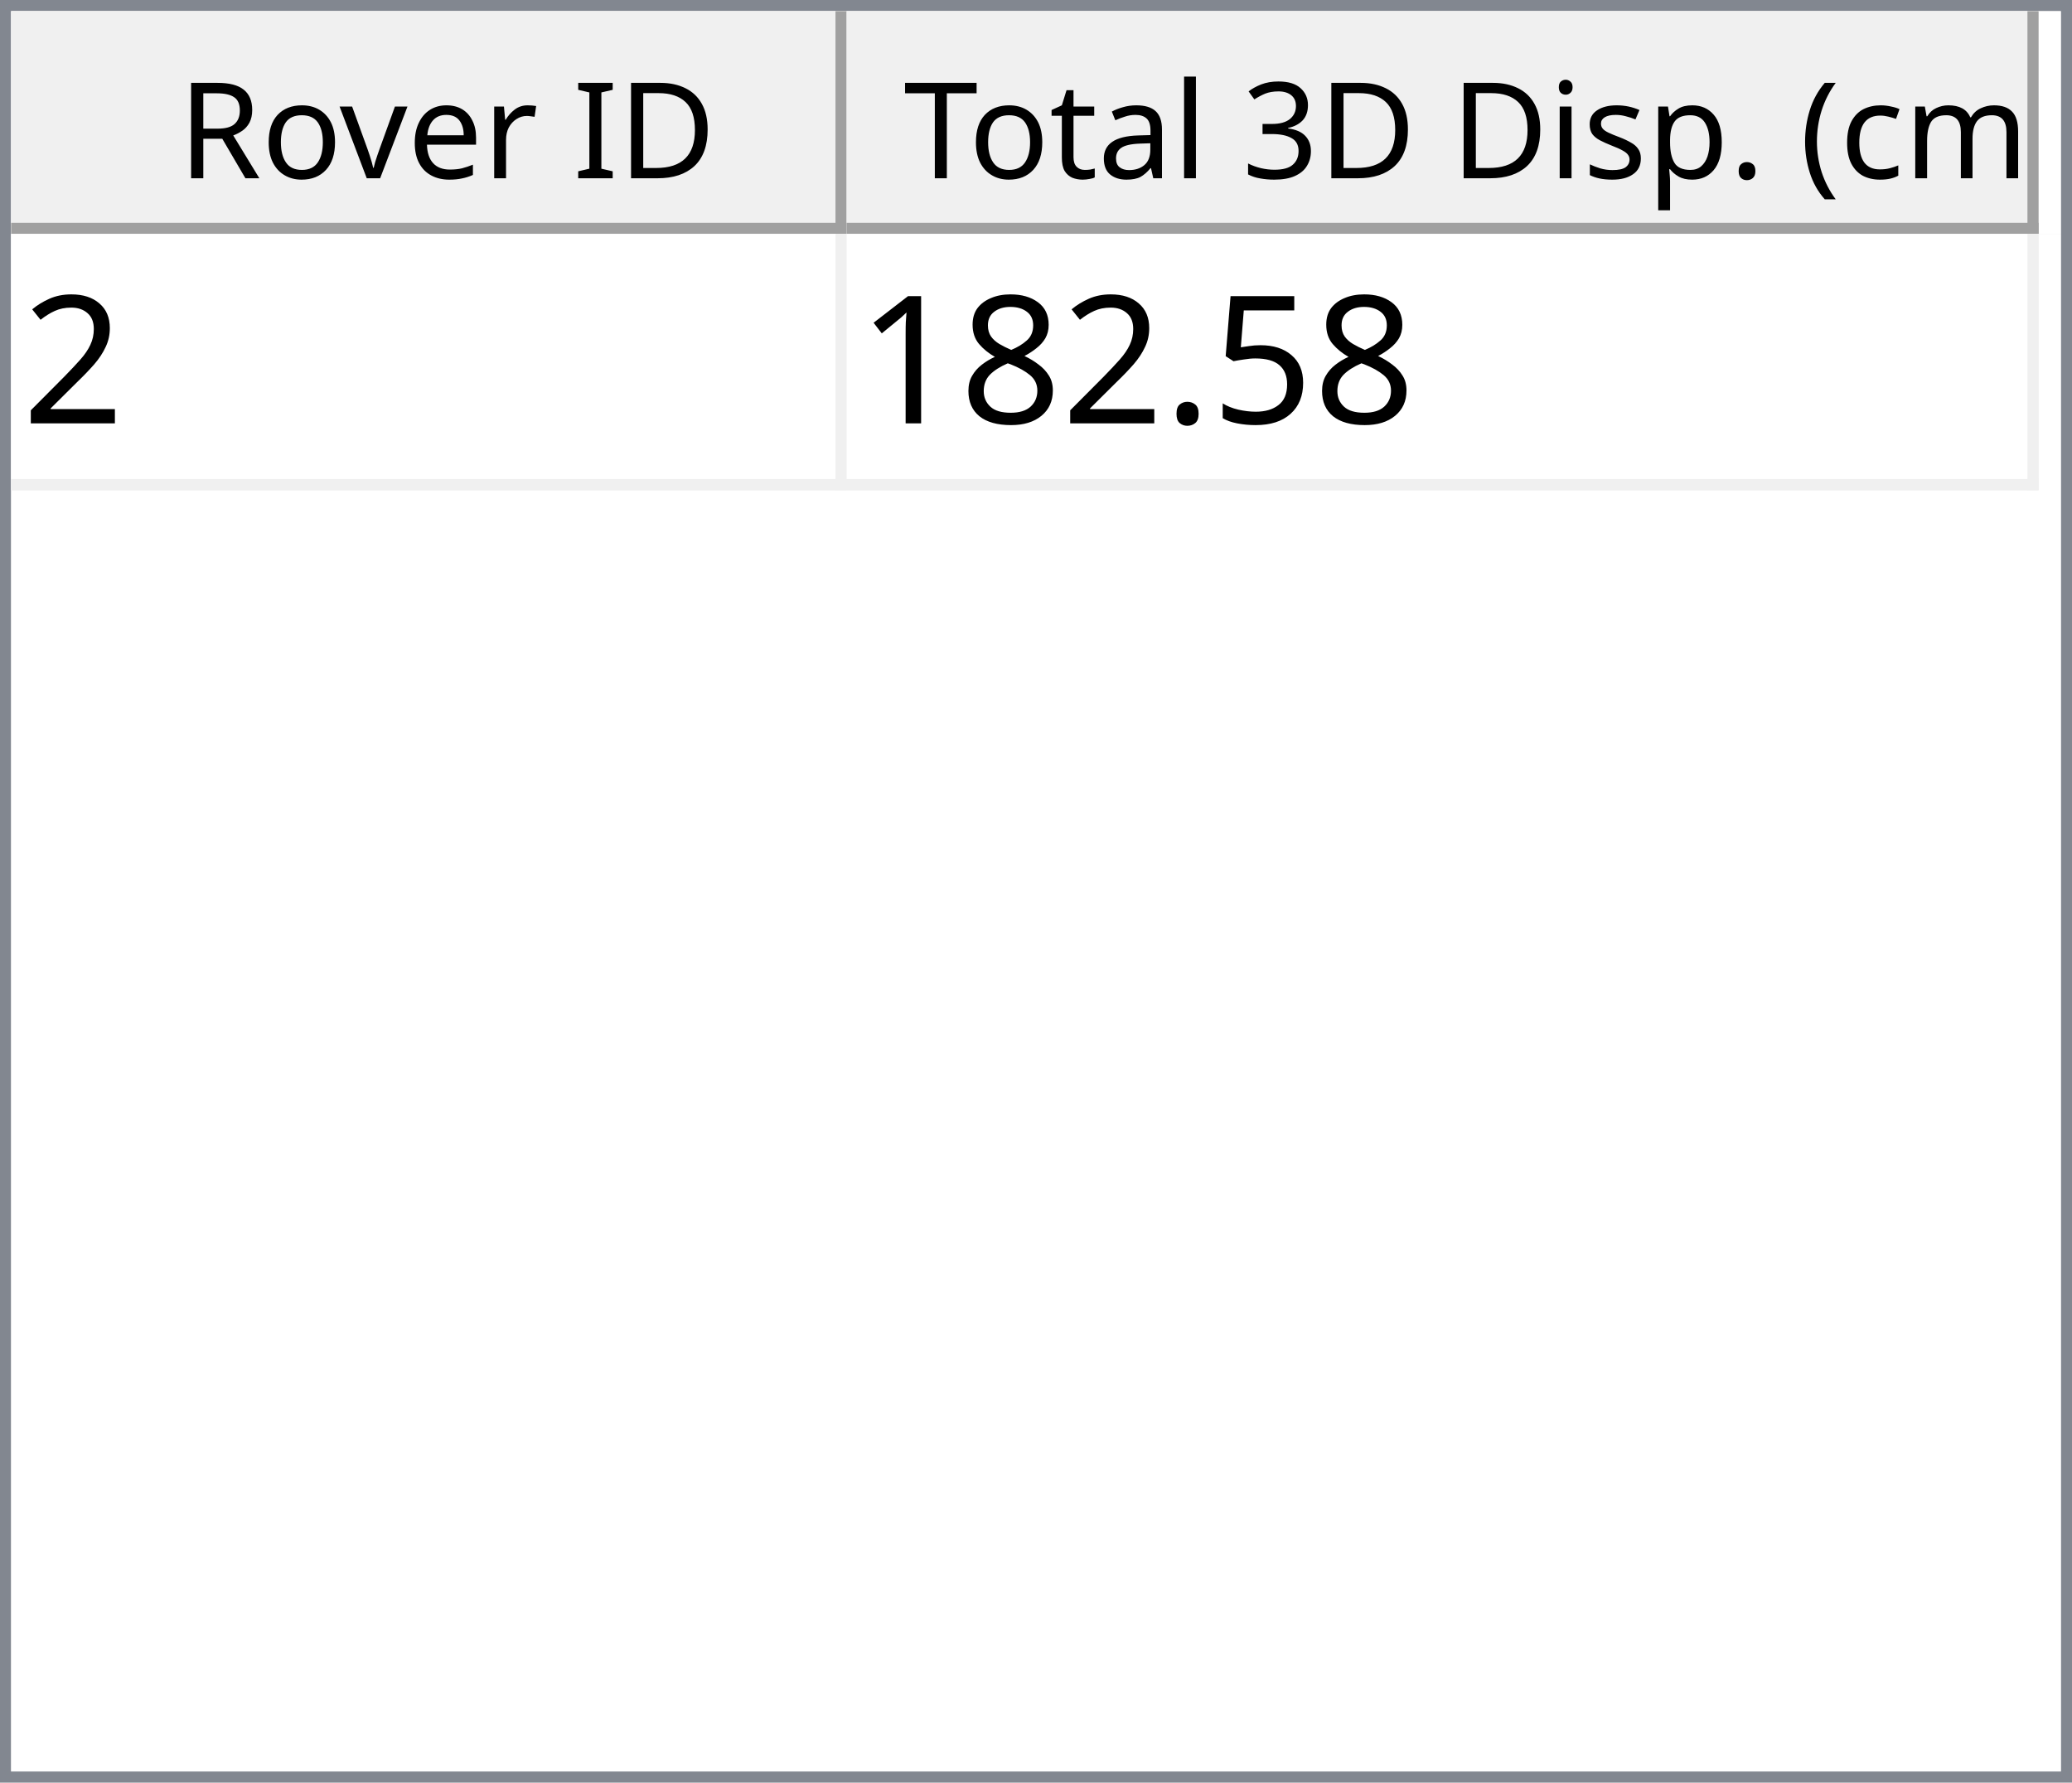
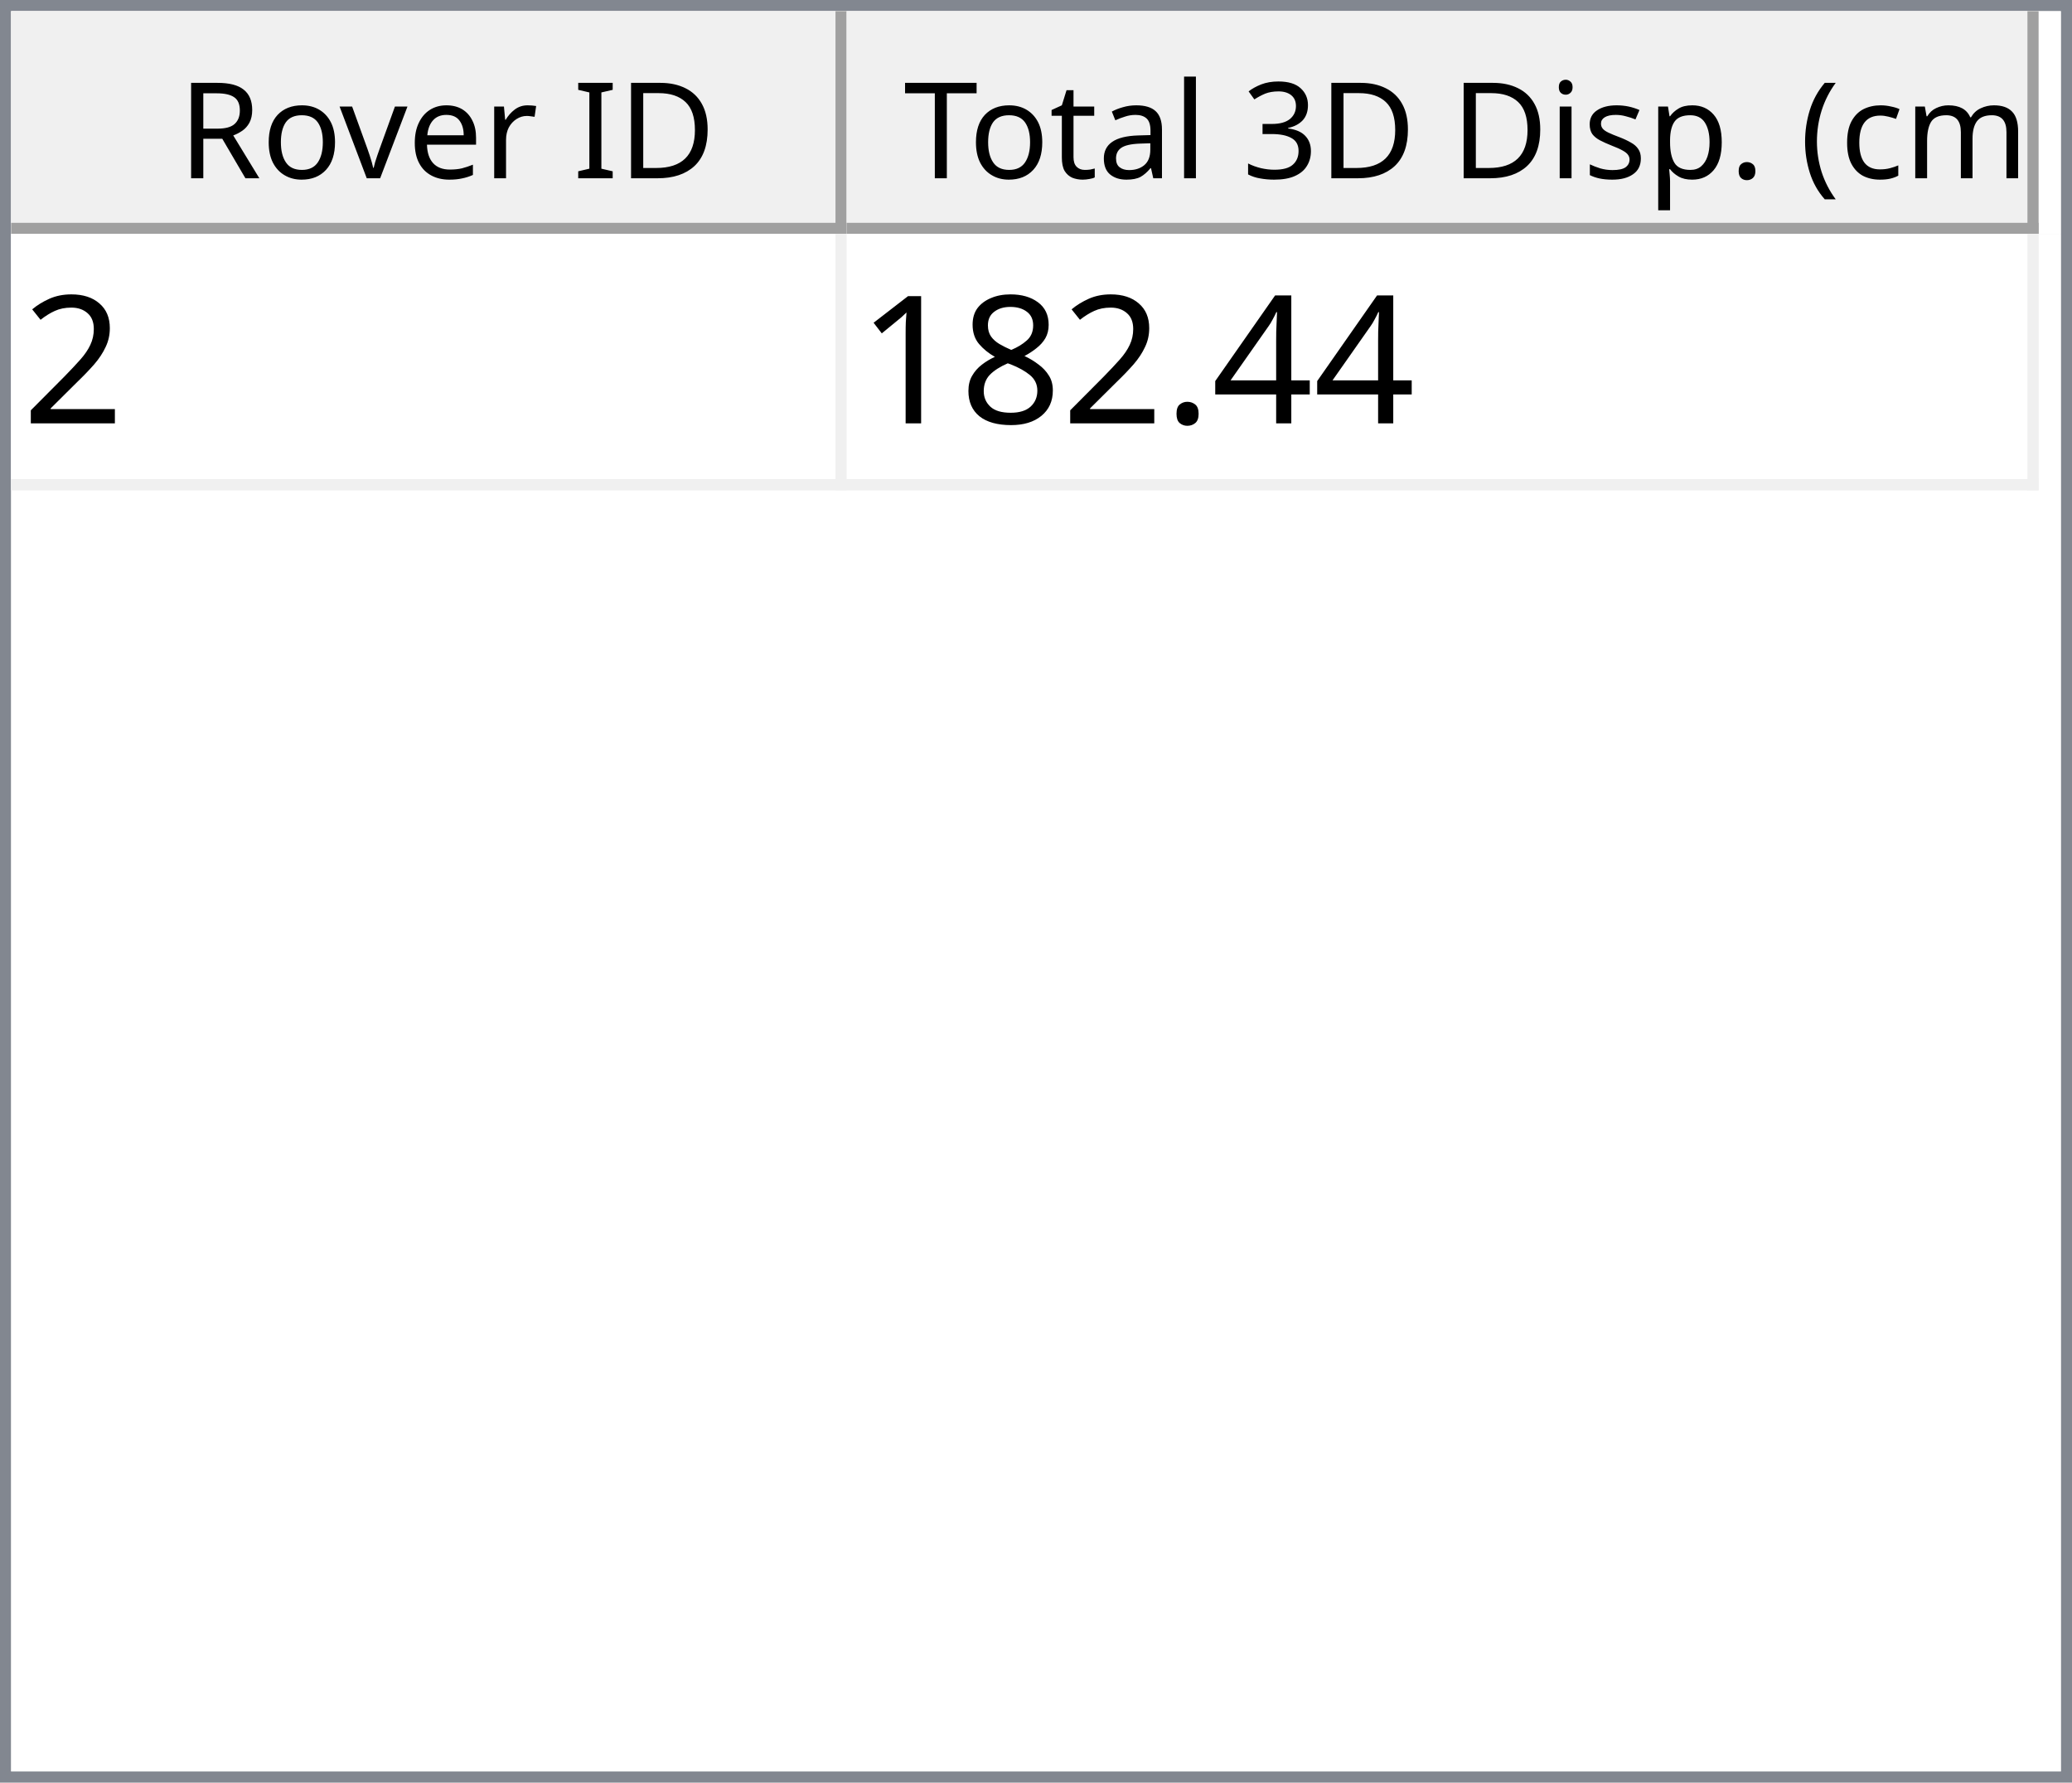
<svg xmlns="http://www.w3.org/2000/svg" style="fill-opacity:1; color-rendering:auto; color-interpolation:auto; text-rendering:auto; stroke:black; stroke-linecap:square; stroke-miterlimit:10; shape-rendering:auto; stroke-opacity:1; fill:black; stroke-dasharray:none; font-weight:normal; stroke-width:1; font-family:'Dialog'; font-style:normal; stroke-linejoin:miter; font-size:12px; stroke-dashoffset:0; image-rendering:auto;" width="186" height="160">
  <defs id="genericDefs" />
  <g>
    <defs id="defs1">
      <clipPath clipPathUnits="userSpaceOnUse" id="clipPath1">
        <path d="M0 0 L186 0 L186 160 L0 160 L0 0 Z" />
      </clipPath>
      <clipPath clipPathUnits="userSpaceOnUse" id="clipPath2">
        <path d="M0 0 L0 160 L186 160 L186 0 Z" />
      </clipPath>
      <clipPath clipPathUnits="userSpaceOnUse" id="clipPath3">
        <path d="M0 0 L0 20 L184 20 L184 0 Z" />
      </clipPath>
      <clipPath clipPathUnits="userSpaceOnUse" id="clipPath4">
        <path d="M0 0 L0 20 L75 20 L75 0 Z" />
      </clipPath>
      <clipPath clipPathUnits="userSpaceOnUse" id="clipPath5">
        <path d="M1 1 L1 19 L74 19 L74 1 Z" />
      </clipPath>
      <clipPath clipPathUnits="userSpaceOnUse" id="clipPath6">
        <path d="M0 0 L0 18 L73 18 L73 0 Z" />
      </clipPath>
      <clipPath clipPathUnits="userSpaceOnUse" id="clipPath7">
        <path d="M-0.5 -0.5 L-0.5 19.5 L74.5 19.5 L74.5 -0.5 Z" />
      </clipPath>
      <clipPath clipPathUnits="userSpaceOnUse" id="clipPath8">
        <path d="M0 0 L0 20 L107 20 L107 0 Z" />
      </clipPath>
      <clipPath clipPathUnits="userSpaceOnUse" id="clipPath9">
        <path d="M1 1 L1 19 L106 19 L106 1 Z" />
      </clipPath>
      <clipPath clipPathUnits="userSpaceOnUse" id="clipPath10">
        <path d="M0 0 L0 18 L105 18 L105 0 Z" />
      </clipPath>
      <clipPath clipPathUnits="userSpaceOnUse" id="clipPath11">
        <path d="M-0.5 -0.5 L-0.5 19.5 L106.5 19.5 L106.5 -0.5 Z" />
      </clipPath>
      <clipPath clipPathUnits="userSpaceOnUse" id="clipPath12">
        <path d="M0 0 L0 138 L184 138 L184 0 Z" />
      </clipPath>
      <clipPath clipPathUnits="userSpaceOnUse" id="clipPath13">
        <path d="M0 0 L0 23 L182 23 L182 0 Z" />
      </clipPath>
      <clipPath clipPathUnits="userSpaceOnUse" id="clipPath14">
        <path d="M-0.5 -0.5 L-0.5 22.5 L181.5 22.5 L181.5 -0.5 Z" />
      </clipPath>
      <clipPath clipPathUnits="userSpaceOnUse" id="clipPath15">
        <path d="M0 0 L0 22 L74 22 L74 0 Z" />
      </clipPath>
      <clipPath clipPathUnits="userSpaceOnUse" id="clipPath16">
        <path d="M0 0 L0 22 L106 22 L106 0 Z" />
      </clipPath>
      <font horiz-adv-x="64.551" id="font1">
        <font-face ascent="107.91" descent="25.098" units-per-em="100" style="font-style:normal; font-family:Segoe UI; font-weight:normal;" />
        <missing-glyph horiz-adv-x="64.551" d="M8.109 0 L8.109 68.266 L56.453 68.266 L56.453 0 L8.109 0 ZM15.328 7.234 L49.219 7.234 L49.219 61.031 L15.328 61.031 L15.328 7.234 Z" />
        <glyph unicode="D" horiz-adv-x="70.117" d="M9.188 0 L9.188 70.016 L28.516 70.016 Q65.531 70.016 65.531 35.891 Q65.531 19.672 55.25 9.836 Q44.969 0 27.734 0 L9.188 0 ZM17.391 62.594 L17.391 7.422 L27.828 7.422 Q41.609 7.422 49.273 14.797 Q56.938 22.172 56.938 35.688 Q56.938 62.594 28.328 62.594 L17.391 62.594 Z" />
        <glyph unicode="I" horiz-adv-x="26.611" d="M17.391 0 L9.188 0 L9.188 70.016 L17.391 70.016 L17.391 0 Z" />
        <glyph unicode=" " horiz-adv-x="27.393" d="" />
        <glyph unicode="r" horiz-adv-x="34.766" d="M34.188 41.891 Q32.078 43.5 28.125 43.5 Q23 43.5 19.555 38.672 Q16.109 33.844 16.109 25.484 L16.109 0 L8.109 0 L8.109 50 L16.109 50 L16.109 39.703 L16.312 39.703 Q18.016 44.969 21.531 47.922 Q25.047 50.875 29.391 50.875 Q32.516 50.875 34.188 50.203 L34.188 41.891 Z" />
        <glyph unicode="e" horiz-adv-x="52.295" d="M48.297 23 L12.984 23 Q13.188 14.656 17.484 10.109 Q21.781 5.562 29.297 5.562 Q37.75 5.562 44.828 11.141 L44.828 3.609 Q38.234 -1.172 27.391 -1.172 Q16.797 -1.172 10.742 5.641 Q4.688 12.453 4.688 24.812 Q4.688 36.469 11.305 43.82 Q17.922 51.172 27.734 51.172 Q37.547 51.172 42.922 44.828 Q48.297 38.484 48.297 27.203 L48.297 23 ZM40.094 29.781 Q40.047 36.719 36.75 40.578 Q33.453 44.438 27.594 44.438 Q21.922 44.438 17.969 40.383 Q14.016 36.328 13.094 29.781 L40.094 29.781 Z" />
        <glyph unicode="v" horiz-adv-x="47.9" d="M47.406 50 L27.484 0 L19.625 0 L0.688 50 L9.469 50 L22.172 13.672 Q23.578 9.672 23.922 6.688 L24.125 6.688 Q24.609 10.453 25.688 13.484 L38.969 50 L47.406 50 Z" />
        <glyph unicode="o" horiz-adv-x="58.594" d="M29 -1.172 Q17.922 -1.172 11.305 5.836 Q4.688 12.844 4.688 24.422 Q4.688 37.016 11.57 44.094 Q18.453 51.172 30.172 51.172 Q41.359 51.172 47.633 44.289 Q53.906 37.406 53.906 25.203 Q53.906 13.234 47.141 6.031 Q40.375 -1.172 29 -1.172 ZM29.594 44.438 Q21.875 44.438 17.383 39.188 Q12.891 33.938 12.891 24.703 Q12.891 15.828 17.43 10.695 Q21.969 5.562 29.594 5.562 Q37.359 5.562 41.531 10.594 Q45.703 15.625 45.703 24.906 Q45.703 34.281 41.531 39.359 Q37.359 44.438 29.594 44.438 Z" />
        <glyph unicode="R" horiz-adv-x="59.814" d="M59.375 0 L49.609 0 L37.891 19.625 Q36.281 22.359 34.766 24.289 Q33.25 26.219 31.664 27.438 Q30.078 28.656 28.25 29.219 Q26.422 29.781 24.125 29.781 L17.391 29.781 L17.391 0 L9.188 0 L9.188 70.016 L30.078 70.016 Q34.672 70.016 38.555 68.867 Q42.438 67.719 45.289 65.375 Q48.141 63.031 49.758 59.547 Q51.375 56.062 51.375 51.375 Q51.375 47.703 50.273 44.656 Q49.172 41.609 47.148 39.211 Q45.125 36.812 42.266 35.133 Q39.406 33.453 35.844 32.516 L35.844 32.328 Q37.594 31.547 38.891 30.547 Q40.188 29.547 41.359 28.18 Q42.531 26.812 43.68 25.078 Q44.828 23.344 46.234 21.047 L59.375 0 ZM17.391 62.594 L17.391 37.203 L28.516 37.203 Q31.594 37.203 34.203 38.133 Q36.812 39.062 38.719 40.797 Q40.625 42.531 41.703 45.047 Q42.781 47.562 42.781 50.688 Q42.781 56.297 39.141 59.445 Q35.5 62.594 28.609 62.594 L17.391 62.594 Z" />
        <glyph unicode=")" horiz-adv-x="30.176" d="M8.297 -15.922 L1.172 -15.922 Q16.406 2.344 16.406 26.812 Q16.406 51.469 1.078 70.016 L8.297 70.016 Q23.531 52.156 23.531 26.703 Q23.531 1.375 8.297 -15.922 Z" />
        <glyph unicode="m" horiz-adv-x="86.133" d="M79.109 0 L71.094 0 L71.094 28.719 Q71.094 37.016 68.531 40.727 Q65.969 44.438 59.906 44.438 Q54.781 44.438 51.195 39.75 Q47.609 35.062 47.609 28.516 L47.609 0 L39.594 0 L39.594 29.688 Q39.594 44.438 28.219 44.438 Q22.953 44.438 19.531 40.016 Q16.109 35.594 16.109 28.516 L16.109 0 L8.109 0 L8.109 50 L16.109 50 L16.109 42.094 L16.312 42.094 Q21.625 51.172 31.844 51.172 Q36.969 51.172 40.773 48.312 Q44.578 45.453 46 40.828 Q51.562 51.172 62.594 51.172 Q79.109 51.172 79.109 30.812 L79.109 0 Z" />
        <glyph unicode="c" horiz-adv-x="46.191" d="M42.188 2.297 Q36.422 -1.172 28.516 -1.172 Q17.828 -1.172 11.258 5.789 Q4.688 12.75 4.688 23.828 Q4.688 36.188 11.766 43.68 Q18.844 51.172 30.672 51.172 Q37.25 51.172 42.281 48.734 L42.281 40.531 Q36.719 44.438 30.375 44.438 Q22.703 44.438 17.797 38.945 Q12.891 33.453 12.891 24.516 Q12.891 15.719 17.508 10.641 Q22.125 5.562 29.891 5.562 Q36.422 5.562 42.188 9.906 L42.188 2.297 Z" />
        <glyph unicode="(" horiz-adv-x="30.176" d="M29.109 -15.922 L21.969 -15.922 Q6.844 1.375 6.844 26.703 Q6.844 52.156 21.969 70.016 L29.203 70.016 Q13.875 51.469 13.875 26.812 Q13.875 2.344 29.109 -15.922 Z" />
        <glyph unicode="." horiz-adv-x="21.68" d="M10.891 -1.078 Q8.641 -1.078 7.055 0.539 Q5.469 2.156 5.469 4.391 Q5.469 6.641 7.055 8.273 Q8.641 9.906 10.891 9.906 Q13.188 9.906 14.797 8.273 Q16.406 6.641 16.406 4.391 Q16.406 2.156 14.797 0.539 Q13.188 -1.078 10.891 -1.078 Z" />
        <glyph unicode="p" horiz-adv-x="58.789" d="M16.312 7.234 L16.109 7.234 L16.109 -23 L8.109 -23 L8.109 50 L16.109 50 L16.109 41.219 L16.312 41.219 Q22.219 51.172 33.594 51.172 Q43.266 51.172 48.688 44.461 Q54.109 37.75 54.109 26.469 Q54.109 13.922 48 6.375 Q41.891 -1.172 31.297 -1.172 Q21.578 -1.172 16.312 7.234 ZM16.109 27.391 L16.109 20.406 Q16.109 14.203 20.141 9.883 Q24.172 5.562 30.375 5.562 Q37.641 5.562 41.773 11.133 Q45.906 16.703 45.906 26.609 Q45.906 34.969 42.047 39.703 Q38.188 44.438 31.594 44.438 Q24.609 44.438 20.359 39.578 Q16.109 34.719 16.109 27.391 Z" />
        <glyph unicode="s" horiz-adv-x="42.432" d="M5.078 1.812 L5.078 10.406 Q11.625 5.562 19.484 5.562 Q30.031 5.562 30.031 12.594 Q30.031 14.594 29.125 15.992 Q28.219 17.391 26.68 18.461 Q25.141 19.531 23.07 20.383 Q21 21.234 18.609 22.172 Q15.281 23.484 12.766 24.828 Q10.25 26.172 8.57 27.859 Q6.891 29.547 6.031 31.695 Q5.172 33.844 5.172 36.719 Q5.172 40.234 6.789 42.945 Q8.406 45.656 11.086 47.484 Q13.766 49.312 17.211 50.242 Q20.656 51.172 24.312 51.172 Q30.812 51.172 35.938 48.922 L35.938 40.828 Q30.422 44.438 23.25 44.438 Q21 44.438 19.195 43.922 Q17.391 43.406 16.094 42.477 Q14.797 41.547 14.086 40.258 Q13.375 38.969 13.375 37.406 Q13.375 35.453 14.086 34.133 Q14.797 32.812 16.164 31.789 Q17.531 30.766 19.484 29.938 Q21.438 29.109 23.922 28.125 Q27.25 26.859 29.883 25.516 Q32.516 24.172 34.375 22.484 Q36.234 20.797 37.234 18.602 Q38.234 16.406 38.234 13.375 Q38.234 9.672 36.602 6.938 Q34.969 4.203 32.234 2.398 Q29.5 0.594 25.93 -0.289 Q22.359 -1.172 18.453 -1.172 Q10.75 -1.172 5.078 1.812 Z" />
        <glyph unicode="i" horiz-adv-x="24.219" d="M12.203 62.703 Q10.062 62.703 8.547 64.164 Q7.031 65.625 7.031 67.875 Q7.031 70.125 8.547 71.609 Q10.062 73.094 12.203 73.094 Q14.406 73.094 15.945 71.609 Q17.484 70.125 17.484 67.875 Q17.484 65.719 15.945 64.211 Q14.406 62.703 12.203 62.703 ZM16.109 0 L8.109 0 L8.109 50 L16.109 50 L16.109 0 Z" />
        <glyph unicode="3" horiz-adv-x="53.906" d="M46.531 19.828 Q46.531 15.094 44.75 11.211 Q42.969 7.328 39.719 4.57 Q36.469 1.812 31.93 0.297 Q27.391 -1.219 21.922 -1.219 Q11.922 -1.219 6 2.594 L6 11.188 Q13.094 5.609 22.219 5.609 Q25.875 5.609 28.828 6.539 Q31.781 7.469 33.906 9.227 Q36.031 10.984 37.18 13.477 Q38.328 15.969 38.328 19.094 Q38.328 32.812 18.797 32.812 L12.984 32.812 L12.984 39.594 L18.5 39.594 Q35.797 39.594 35.797 52.484 Q35.797 64.406 22.609 64.406 Q15.188 64.406 8.688 59.422 L8.688 67.188 Q15.375 71.188 24.609 71.188 Q29 71.188 32.57 69.969 Q36.141 68.75 38.68 66.555 Q41.219 64.359 42.609 61.281 Q44 58.203 44 54.5 Q44 40.672 30.031 36.719 L30.031 36.531 Q33.594 36.141 36.625 34.797 Q39.656 33.453 41.852 31.305 Q44.047 29.156 45.289 26.25 Q46.531 23.344 46.531 19.828 Z" />
        <glyph unicode="l" horiz-adv-x="24.219" d="M16.109 0 L8.109 0 L8.109 74.031 L16.109 74.031 L16.109 0 Z" />
        <glyph unicode="a" horiz-adv-x="50.879" d="M43.891 0 L35.891 0 L35.891 7.812 L35.688 7.812 Q30.469 -1.172 20.312 -1.172 Q12.844 -1.172 8.617 2.781 Q4.391 6.734 4.391 13.281 Q4.391 27.297 20.906 29.594 L35.891 31.688 Q35.891 44.438 25.594 44.438 Q16.547 44.438 9.281 38.281 L9.281 46.484 Q16.656 51.172 26.266 51.172 Q43.891 51.172 43.891 32.516 L43.891 0 ZM35.891 25.297 L23.828 23.641 Q18.266 22.859 15.43 20.875 Q12.594 18.891 12.594 13.875 Q12.594 10.203 15.211 7.883 Q17.828 5.562 22.172 5.562 Q28.125 5.562 32.008 9.742 Q35.891 13.922 35.891 20.312 L35.891 25.297 Z" />
        <glyph unicode="t" horiz-adv-x="33.887" d="M31.297 0.484 Q28.469 -1.078 23.828 -1.078 Q10.688 -1.078 10.688 13.578 L10.688 43.172 L2.094 43.172 L2.094 50 L10.688 50 L10.688 62.203 L18.703 64.797 L18.703 50 L31.297 50 L31.297 43.172 L18.703 43.172 L18.703 14.984 Q18.703 9.969 20.414 7.82 Q22.125 5.672 26.078 5.672 Q29.109 5.672 31.297 7.328 L31.297 0.484 Z" />
        <glyph unicode="T" horiz-adv-x="52.393" d="M50.594 62.594 L30.375 62.594 L30.375 0 L22.172 0 L22.172 62.594 L2 62.594 L2 70.016 L50.594 70.016 L50.594 62.594 Z" />
      </font>
      <font horiz-adv-x="75.0" id="font2">
        <font-face ascent="100.537" descent="21.973" units-per-em="100" style="font-style:normal; font-family:sans-serif; font-weight:normal;" />
        <missing-glyph horiz-adv-x="75.0" d="M12.5 0 L12.5 62.5 L62.5 62.5 L62.5 0 L12.5 0 ZM14.062 1.562 L60.938 1.562 L60.938 60.938 L14.062 60.938 L14.062 1.562 Z" />
        <glyph unicode="2" horiz-adv-x="55.615" d="M50.344 8.453 L50.344 0 L3.031 0 Q2.938 3.172 4.047 6.109 Q5.859 10.938 9.836 15.625 Q13.812 20.312 21.344 26.469 Q33.016 36.031 37.117 41.625 Q41.219 47.219 41.219 52.203 Q41.219 57.422 37.477 61.008 Q33.734 64.594 27.734 64.594 Q21.391 64.594 17.578 60.789 Q13.766 56.984 13.719 50.25 L4.688 51.172 Q5.609 61.281 11.664 66.578 Q17.719 71.875 27.938 71.875 Q38.234 71.875 44.242 66.164 Q50.25 60.453 50.25 52 Q50.25 47.703 48.492 43.555 Q46.734 39.406 42.656 34.812 Q38.578 30.219 29.109 22.219 Q21.188 15.578 18.945 13.211 Q16.703 10.844 15.234 8.453 L50.344 8.453 Z" />
-         <glyph unicode="5" horiz-adv-x="55.615" d="M4.156 18.75 L13.375 19.531 Q14.406 12.797 18.141 9.398 Q21.875 6 27.156 6 Q33.5 6 37.891 10.789 Q42.281 15.578 42.281 23.484 Q42.281 31 38.062 35.352 Q33.844 39.703 27 39.703 Q22.75 39.703 19.336 37.773 Q15.922 35.844 13.969 32.766 L5.719 33.844 L12.641 70.609 L48.25 70.609 L48.25 62.203 L19.672 62.203 L15.828 42.969 Q22.266 47.469 29.344 47.469 Q38.719 47.469 45.164 40.969 Q51.609 34.469 51.609 24.266 Q51.609 14.547 45.953 7.469 Q39.062 -1.219 27.156 -1.219 Q17.391 -1.219 11.211 4.25 Q5.031 9.719 4.156 18.75 Z" />
+         <glyph unicode="4" horiz-adv-x="55.615" d="M32.328 0 L32.328 17.141 L1.266 17.141 L1.266 25.203 L33.938 71.578 L41.109 71.578 L41.109 25.203 L50.781 25.203 L50.781 17.141 L41.109 17.141 L41.109 0 L32.328 0 ZM32.328 25.203 L32.328 57.469 L9.906 25.203 L32.328 25.203 Z" />
        <glyph unicode="." horiz-adv-x="27.783" d="M9.078 0 L9.078 10.016 L19.094 10.016 L19.094 0 L9.078 0 Z" />
        <glyph unicode="8" horiz-adv-x="55.615" d="M17.672 38.812 Q12.203 40.828 9.57 44.539 Q6.938 48.25 6.938 53.422 Q6.938 61.234 12.555 66.555 Q18.172 71.875 27.484 71.875 Q36.859 71.875 42.578 66.43 Q48.297 60.984 48.297 53.172 Q48.297 48.188 45.68 44.508 Q43.062 40.828 37.75 38.812 Q44.344 36.672 47.781 31.883 Q51.219 27.094 51.219 20.453 Q51.219 11.281 44.727 5.031 Q38.234 -1.219 27.641 -1.219 Q17.047 -1.219 10.547 5.055 Q4.047 11.328 4.047 20.703 Q4.047 27.688 7.594 32.398 Q11.141 37.109 17.672 38.812 ZM15.922 53.719 Q15.922 48.641 19.195 45.414 Q22.469 42.188 27.688 42.188 Q32.766 42.188 36.016 45.383 Q39.266 48.578 39.266 53.219 Q39.266 58.062 35.914 61.359 Q32.562 64.656 27.594 64.656 Q22.562 64.656 19.242 61.43 Q15.922 58.203 15.922 53.719 ZM13.094 20.656 Q13.094 16.891 14.875 13.375 Q16.656 9.859 20.172 7.93 Q23.688 6 27.734 6 Q34.031 6 38.133 10.055 Q42.234 14.109 42.234 20.359 Q42.234 26.703 38.016 30.859 Q33.797 35.016 27.438 35.016 Q21.234 35.016 17.164 30.914 Q13.094 26.812 13.094 20.656 Z" />
        <glyph unicode="1" horiz-adv-x="55.615" d="M37.25 0 L28.469 0 L28.469 56 Q25.297 52.984 20.141 49.953 Q14.984 46.922 10.891 45.406 L10.891 53.906 Q18.266 57.375 23.781 62.305 Q29.297 67.234 31.594 71.875 L37.25 71.875 L37.25 0 Z" />
      </font>
    </defs>
    <g style="fill:white; stroke:white;">
      <rect x="0" y="0" width="186" style="clip-path:url(#clipPath1); stroke:none;" height="160" />
    </g>
    <g style="fill:white; text-rendering:optimizeSpeed; color-rendering:optimizeSpeed; image-rendering:optimizeSpeed; shape-rendering:crispEdges; stroke:white; color-interpolation:sRGB;">
      <rect x="0" width="186" height="160" y="0" style="stroke:none;" />
      <path style="stroke:none;" d="M0 160 L186 160 L186 0 L0 0 Z" />
    </g>
    <g style="fill:rgb(240,240,240); font-family:'Segoe UI'; stroke:rgb(240,240,240);">
      <rect x="0" y="0" width="186" style="clip-path:url(#clipPath2); stroke:none;" height="160" />
    </g>
    <g style="fill:rgb(130,135,144); font-family:'Segoe UI'; stroke:rgb(130,135,144);">
      <path d="M0 0 L186 0 L186 160 L0 160 L0 0 ZM1 1 L185 1 L185 159 L1 159 L1 1 Z" style="fill-rule:evenodd; clip-path:url(#clipPath2); stroke:none;" />
    </g>
    <g style="fill:white; font-family:'Segoe UI'; stroke:white;" transform="translate(1,1)">
      <rect x="0" y="0" width="184" style="clip-path:url(#clipPath3); stroke:none;" height="20" />
    </g>
    <g style="fill:rgb(240,240,240); font-family:'Segoe UI'; stroke:rgb(240,240,240);" transform="translate(1,1)">
      <rect x="0" y="0" width="75" style="clip-path:url(#clipPath4); stroke:none;" height="20" />
    </g>
    <g style="font-family:'Segoe UI';" transform="translate(2,2)">
      <text x="14" xml:space="preserve" y="14" style="clip-path:url(#clipPath6); stroke:none;">Rover ID</text>
    </g>
    <g style="fill:rgb(160,160,160); font-family:'Segoe UI'; stroke:rgb(160,160,160); stroke-linejoin:bevel;" transform="translate(1.5,1.5)">
      <line x1="74" x2="74" y1="0" style="fill:none; clip-path:url(#clipPath7);" y2="19" />
    </g>
    <g style="fill:rgb(160,160,160); font-family:'Segoe UI'; stroke:rgb(160,160,160); stroke-linejoin:bevel;" transform="matrix(1,0,0,1,1,1) translate(0.5,0.5)">
      <line x1="0" x2="74" y1="19" style="fill:none; clip-path:url(#clipPath7);" y2="19" />
    </g>
    <g style="fill:rgb(240,240,240); font-family:'Segoe UI'; stroke:rgb(240,240,240);" transform="translate(76,1)">
      <rect x="0" y="0" width="107" style="clip-path:url(#clipPath8); stroke:none;" height="20" />
    </g>
    <g style="font-family:'Segoe UI';" transform="translate(77,2)">
      <text x="1" xml:space="preserve" y="14" style="clip-path:url(#clipPath10); stroke:none;"> Total 3D Disp. (cm)</text>
    </g>
    <g style="fill:rgb(160,160,160); font-family:'Segoe UI'; stroke:rgb(160,160,160); stroke-linejoin:bevel;" transform="translate(76.5,1.5)">
      <line x1="106" x2="106" y1="0" style="fill:none; clip-path:url(#clipPath11);" y2="19" />
    </g>
    <g style="fill:rgb(160,160,160); font-family:'Segoe UI'; stroke:rgb(160,160,160); stroke-linejoin:bevel;" transform="matrix(1,0,0,1,76,1) translate(0.5,0.5)">
      <line x1="0" x2="106" y1="19" style="fill:none; clip-path:url(#clipPath11);" y2="19" />
    </g>
    <g style="fill:white; font-family:'Segoe UI'; stroke:white;" transform="translate(1,21)">
      <rect x="0" y="0" width="184" style="clip-path:url(#clipPath12); stroke:none;" height="138" />
    </g>
    <g style="fill:rgb(240,240,240); font-size:16px; font-family:sans-serif; stroke:rgb(240,240,240);" transform="translate(1,21)">
      <rect x="0" y="0" width="182" style="clip-path:url(#clipPath13); stroke:none;" height="23" />
      <line transform="translate(0.5,0.5)" x1="0" x2="181" y1="22" style="clip-path:url(#clipPath14); fill:none; stroke-linejoin:bevel;" y2="22" />
    </g>
    <g transform="matrix(1,0,0,1,1,21) translate(0.5,0.5)" style="fill:rgb(240,240,240); font-size:16px; font-family:sans-serif; stroke:rgb(240,240,240); stroke-linejoin:bevel;">
      <line x1="74" x2="74" y1="0" style="fill:none; clip-path:url(#clipPath14);" y2="22" />
    </g>
    <g transform="matrix(1,0,0,1,1,21) translate(0.5,0.5)" style="fill:rgb(240,240,240); font-size:16px; font-family:sans-serif; stroke:rgb(240,240,240); stroke-linejoin:bevel;">
      <line x1="181" x2="181" y1="0" style="fill:none; clip-path:url(#clipPath14);" y2="22" />
    </g>
    <g style="fill:white; font-size:16px; font-family:sans-serif; stroke:white;" transform="matrix(1,0,0,1,1,21)">
      <rect x="0" y="0" width="74" style="clip-path:url(#clipPath15); stroke:none;" height="22" />
      <text x="1" y="17" style="fill:black; clip-path:url(#clipPath15); stroke:none;" xml:space="preserve">2</text>
    </g>
    <g style="fill:white; font-size:16px; font-family:sans-serif; stroke:white;" transform="matrix(1,0,0,1,1,21) translate(75,0)">
      <rect x="0" y="0" width="106" style="clip-path:url(#clipPath16); stroke:none;" height="22" />
-       <text x="1" y="17" style="fill:black; clip-path:url(#clipPath16); stroke:none;" xml:space="preserve">182.58</text>
+       <text x="1" y="17" style="fill:black; clip-path:url(#clipPath16); stroke:none;" xml:space="preserve">182.44</text>
    </g>
  </g>
</svg>
